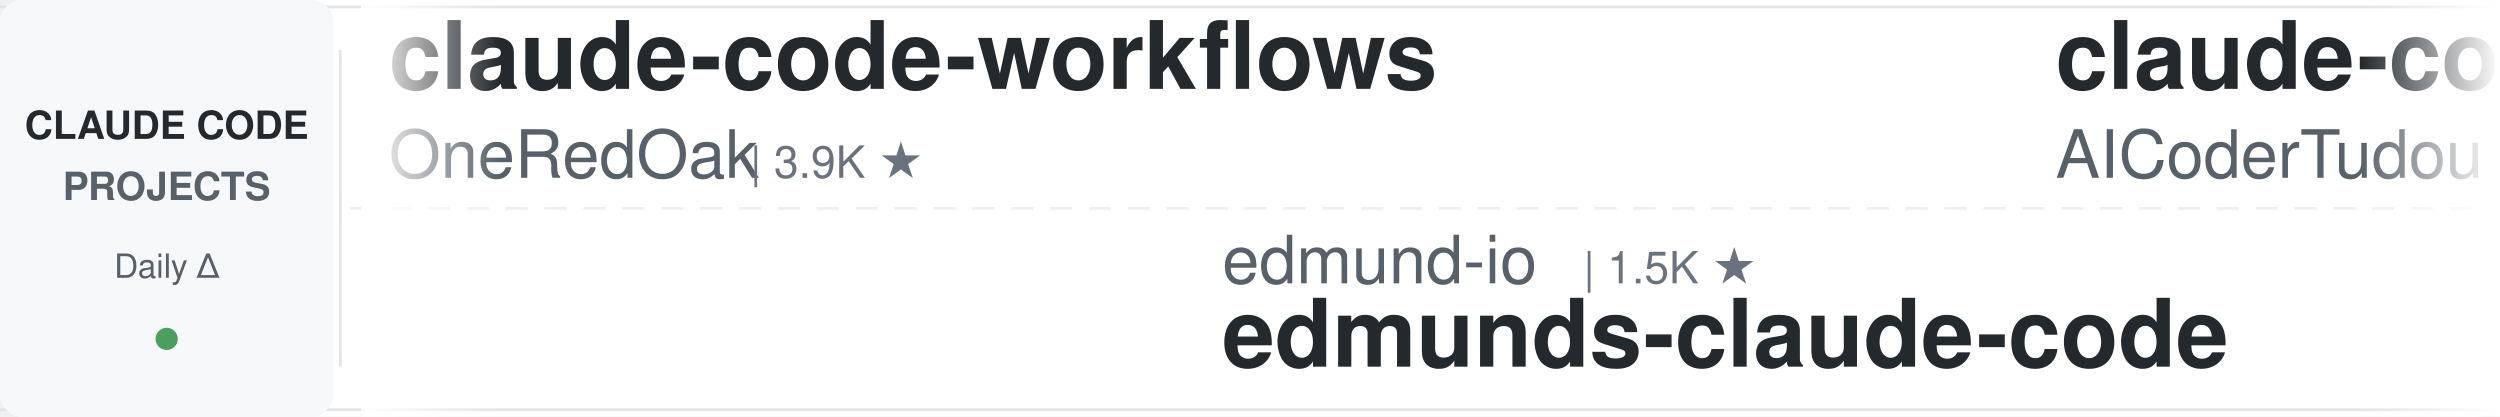
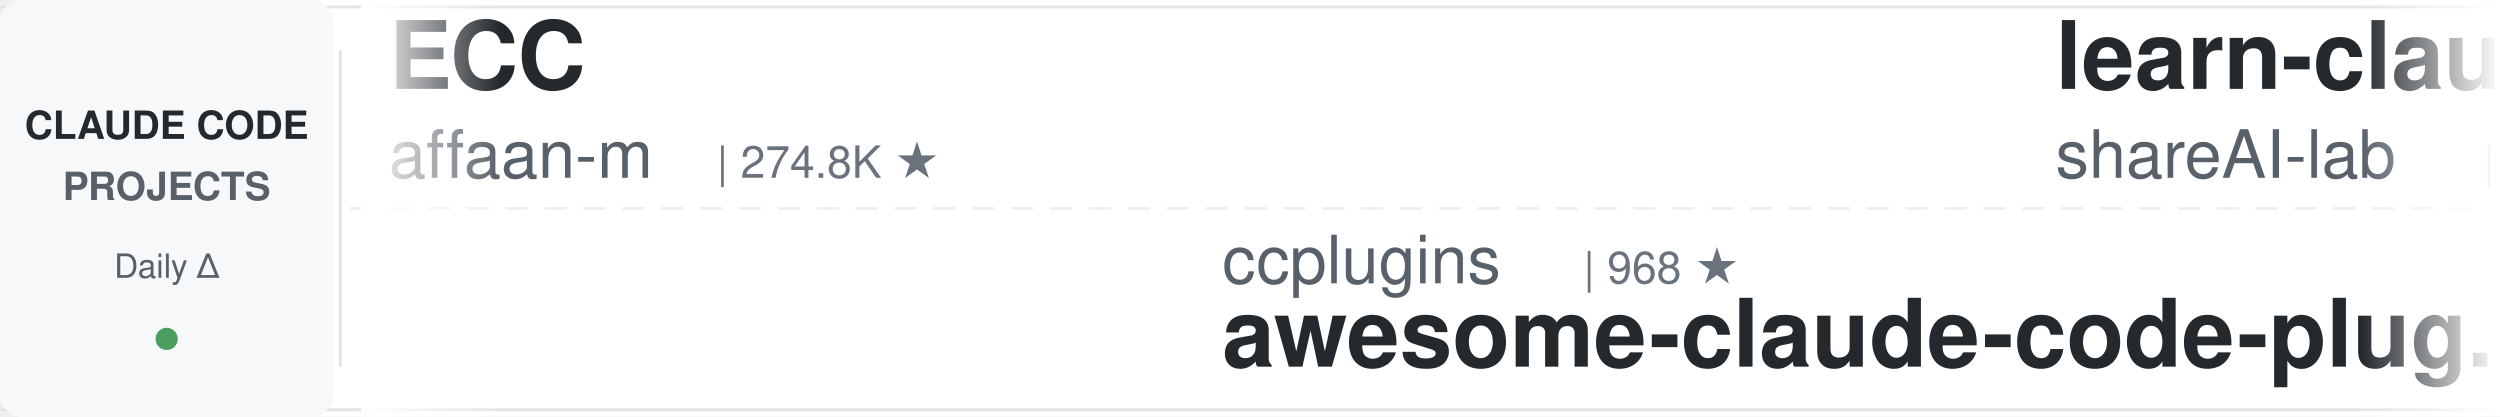
<svg xmlns="http://www.w3.org/2000/svg" width="900" height="150">
  <defs>
    <linearGradient id="leftFade" x1="0%" y1="0%" x2="100%" y2="0%">
      <stop offset="0%" style="stop-color:#ffffff;stop-opacity:1" />
      <stop offset="100%" style="stop-color:#ffffff;stop-opacity:0" />
    </linearGradient>
    <linearGradient id="rightFade" x1="0%" y1="0%" x2="100%" y2="0%">
      <stop offset="0%" style="stop-color:#ffffff;stop-opacity:0" />
      <stop offset="100%" style="stop-color:#ffffff;stop-opacity:1" />
    </linearGradient>
  </defs>
  <rect width="900" height="150" fill="#ffffff" rx="8" />
  <rect x="0" y="2" width="900" height="1" fill="#e1e4e8" />
  <rect x="0" y="147" width="900" height="1" fill="#e1e4e8" />
  <line x1="0" y1="75" x2="900" y2="75" stroke="#e1e4e8" stroke-width="1" stroke-dasharray="8 6" opacity="0.6" />
  <rect x="0" y="0" width="120" height="150" fill="#f6f8fa" rx="8" />
  <text x="60" y="50" font-family="-apple-system, BlinkMacSystemFont, 'Segoe UI', Helvetica, Arial, sans-serif" font-size="14" font-weight="600" fill="#24292e" text-anchor="middle">CLAUDE CODE</text>
  <text x="60" y="72" font-family="-apple-system, BlinkMacSystemFont, 'Segoe UI', Helvetica, Arial, sans-serif" font-size="14" font-weight="600" fill="#586069" text-anchor="middle">PROJECTS</text>
  <text x="60" y="100" font-family="-apple-system, BlinkMacSystemFont, 'Segoe UI', Helvetica, Arial, sans-serif" font-size="12" font-weight="500" fill="#586069" text-anchor="middle">Daily Δ</text>
  <circle cx="60" cy="122" r="4" fill="#22863a" opacity="0.8" />
  <rect x="122" y="18" width="1" height="114" fill="#e1e4e8" />
  <clipPath id="tickerClip">
    <rect x="130" y="0" width="770" height="150" />
  </clipPath>
  <g clip-path="url(#tickerClip)">
    <g id="tickerItems">
      <animateTransform attributeName="transform" attributeType="XML" type="translate" from="0 0" to="-3000 0" dur="54s" repeatCount="indefinite" />
      <g transform="translate(0, 0)">
-         <text x="140" y="32" font-family="-apple-system, BlinkMacSystemFont, 'Segoe UI', Helvetica, Arial, sans-serif" font-size="34" font-weight="600" fill="#24292e">claude-code-workflows</text>
-         <text x="140" y="64" font-family="-apple-system, BlinkMacSystemFont, 'Segoe UI', Helvetica, Arial, sans-serif" font-size="24" font-weight="400" fill="#586069">OneRedOak</text>
-         <text x="270" y="64" font-family="-apple-system, BlinkMacSystemFont, 'Segoe UI', Helvetica, Arial, sans-serif" font-size="16" font-weight="500" fill="#6a737d">| 3.9K ★</text>
+         <text x="140" y="32" font-family="-apple-system, BlinkMacSystemFont, 'Segoe UI', Helvetica, Arial, sans-serif" font-size="34" font-weight="600" fill="#24292e">ECC</text>
+         <text x="140" y="64" font-family="-apple-system, BlinkMacSystemFont, 'Segoe UI', Helvetica, Arial, sans-serif" font-size="24" font-weight="400" fill="#586069">affaan-m</text>
+         <text x="258" y="64" font-family="-apple-system, BlinkMacSystemFont, 'Segoe UI', Helvetica, Arial, sans-serif" font-size="16" font-weight="500" fill="#6a737d">| 274.8K ★</text>
      </g>
      <g transform="translate(300, 0)">
+         <text x="140" y="102" font-family="-apple-system, BlinkMacSystemFont, 'Segoe UI', Helvetica, Arial, sans-serif" font-size="24" font-weight="400" fill="#586069">ccplugins</text>
+         <text x="270" y="102" font-family="-apple-system, BlinkMacSystemFont, 'Segoe UI', Helvetica, Arial, sans-serif" font-size="16" font-weight="500" fill="#6a737d">| 968 ★</text>
+         <text x="140" y="132" font-family="-apple-system, BlinkMacSystemFont, 'Segoe UI', Helvetica, Arial, sans-serif" font-size="34" font-weight="600" fill="#24292e">awesome-claude-code-plug...</text>
+       </g>
+       <g transform="translate(600, 0)">
+         <text x="140" y="32" font-family="-apple-system, BlinkMacSystemFont, 'Segoe UI', Helvetica, Arial, sans-serif" font-size="34" font-weight="600" fill="#24292e">learn-claude-code</text>
+         <text x="140" y="64" font-family="-apple-system, BlinkMacSystemFont, 'Segoe UI', Helvetica, Arial, sans-serif" font-size="24" font-weight="400" fill="#586069">shareAI-lab</text>
+         <text x="294" y="64" font-family="-apple-system, BlinkMacSystemFont, 'Segoe UI', Helvetica, Arial, sans-serif" font-size="16" font-weight="500" fill="#6a737d">| 78.1K ★</text>
+       </g>
+       <g transform="translate(900, 0)">
+         <text x="140" y="102" font-family="-apple-system, BlinkMacSystemFont, 'Segoe UI', Helvetica, Arial, sans-serif" font-size="24" font-weight="400" fill="#586069">huangjia2019</text>
+         <text x="306" y="102" font-family="-apple-system, BlinkMacSystemFont, 'Segoe UI', Helvetica, Arial, sans-serif" font-size="16" font-weight="500" fill="#6a737d">| 1.1K ★</text>
+         <text x="140" y="132" font-family="-apple-system, BlinkMacSystemFont, 'Segoe UI', Helvetica, Arial, sans-serif" font-size="34" font-weight="600" fill="#24292e">claude-code-engineering</text>
+       </g>
+       <g transform="translate(1200, 0)">
+         <text x="140" y="32" font-family="-apple-system, BlinkMacSystemFont, 'Segoe UI', Helvetica, Arial, sans-serif" font-size="34" font-weight="600" fill="#24292e">awesome-claude-code-tool...</text>
+         <text x="140" y="64" font-family="-apple-system, BlinkMacSystemFont, 'Segoe UI', Helvetica, Arial, sans-serif" font-size="24" font-weight="400" fill="#586069">rohitg00</text>
+         <text x="258" y="64" font-family="-apple-system, BlinkMacSystemFont, 'Segoe UI', Helvetica, Arial, sans-serif" font-size="16" font-weight="500" fill="#6a737d">| 2.7K ★</text>
+       </g>
+       <g transform="translate(1500, 0)">
+         <text x="140" y="102" font-family="-apple-system, BlinkMacSystemFont, 'Segoe UI', Helvetica, Arial, sans-serif" font-size="24" font-weight="400" fill="#586069">overwirehq</text>
+         <text x="282" y="102" font-family="-apple-system, BlinkMacSystemFont, 'Segoe UI', Helvetica, Arial, sans-serif" font-size="16" font-weight="500" fill="#6a737d">| 2.8K ★</text>
+         <text x="140" y="132" font-family="-apple-system, BlinkMacSystemFont, 'Segoe UI', Helvetica, Arial, sans-serif" font-size="34" font-weight="600" fill="#24292e">claude-code-telegram</text>
+       </g>
+       <g transform="translate(1800, 0)">
+         <text x="140" y="32" font-family="-apple-system, BlinkMacSystemFont, 'Segoe UI', Helvetica, Arial, sans-serif" font-size="34" font-weight="600" fill="#24292e">claude-code-video-toolki...</text>
+         <text x="140" y="64" font-family="-apple-system, BlinkMacSystemFont, 'Segoe UI', Helvetica, Arial, sans-serif" font-size="24" font-weight="400" fill="#586069">digitalsamba</text>
+         <text x="306" y="64" font-family="-apple-system, BlinkMacSystemFont, 'Segoe UI', Helvetica, Arial, sans-serif" font-size="16" font-weight="500" fill="#6a737d">| 2.2K ★</text>
+       </g>
+       <g transform="translate(2100, 0)">
+         <text x="140" y="102" font-family="-apple-system, BlinkMacSystemFont, 'Segoe UI', Helvetica, Arial, sans-serif" font-size="24" font-weight="400" fill="#586069">fuergaosi233</text>
+         <text x="306" y="102" font-family="-apple-system, BlinkMacSystemFont, 'Segoe UI', Helvetica, Arial, sans-serif" font-size="16" font-weight="500" fill="#6a737d">| 2.8K ★</text>
+         <text x="140" y="132" font-family="-apple-system, BlinkMacSystemFont, 'Segoe UI', Helvetica, Arial, sans-serif" font-size="34" font-weight="600" fill="#24292e">claude-code-proxy</text>
+       </g>
+       <g transform="translate(2400, 0)">
+         <text x="140" y="32" font-family="-apple-system, BlinkMacSystemFont, 'Segoe UI', Helvetica, Arial, sans-serif" font-size="34" font-weight="600" fill="#24292e">claude-code-action</text>
+         <text x="140" y="64" font-family="-apple-system, BlinkMacSystemFont, 'Segoe UI', Helvetica, Arial, sans-serif" font-size="24" font-weight="400" fill="#586069">anthropics</text>
+         <text x="282" y="64" font-family="-apple-system, BlinkMacSystemFont, 'Segoe UI', Helvetica, Arial, sans-serif" font-size="16" font-weight="500" fill="#6a737d">| 9.4K ★</text>
+       </g>
+       <g transform="translate(2700, 0)">
        <text x="140" y="102" font-family="-apple-system, BlinkMacSystemFont, 'Segoe UI', Helvetica, Arial, sans-serif" font-size="24" font-weight="400" fill="#586069">edmund-io</text>
        <text x="270" y="102" font-family="-apple-system, BlinkMacSystemFont, 'Segoe UI', Helvetica, Arial, sans-serif" font-size="16" font-weight="500" fill="#6a737d">| 1.5K ★</text>
        <text x="140" y="132" font-family="-apple-system, BlinkMacSystemFont, 'Segoe UI', Helvetica, Arial, sans-serif" font-size="34" font-weight="600" fill="#24292e">edmunds-claude-code</text>
      </g>
-       <g transform="translate(600, 0)">
-         <text x="140" y="32" font-family="-apple-system, BlinkMacSystemFont, 'Segoe UI', Helvetica, Arial, sans-serif" font-size="34" font-weight="600" fill="#24292e">claude-code-tudou</text>
-         <text x="140" y="64" font-family="-apple-system, BlinkMacSystemFont, 'Segoe UI', Helvetica, Arial, sans-serif" font-size="24" font-weight="400" fill="#586069">AICoderTudou</text>
-         <text x="306" y="64" font-family="-apple-system, BlinkMacSystemFont, 'Segoe UI', Helvetica, Arial, sans-serif" font-size="16" font-weight="500" fill="#6a737d">| 493 ★</text>
-       </g>
-       <g transform="translate(900, 0)">
-         <text x="140" y="102" font-family="-apple-system, BlinkMacSystemFont, 'Segoe UI', Helvetica, Arial, sans-serif" font-size="24" font-weight="400" fill="#586069">shareAI-lab</text>
-         <text x="294" y="102" font-family="-apple-system, BlinkMacSystemFont, 'Segoe UI', Helvetica, Arial, sans-serif" font-size="16" font-weight="500" fill="#6a737d">| 78.1K ★</text>
-         <text x="140" y="132" font-family="-apple-system, BlinkMacSystemFont, 'Segoe UI', Helvetica, Arial, sans-serif" font-size="34" font-weight="600" fill="#24292e">learn-claude-code</text>
-       </g>
-       <g transform="translate(1200, 0)">
-         <text x="140" y="32" font-family="-apple-system, BlinkMacSystemFont, 'Segoe UI', Helvetica, Arial, sans-serif" font-size="34" font-weight="600" fill="#24292e">Auto-claude-code-researc...</text>
-         <text x="140" y="64" font-family="-apple-system, BlinkMacSystemFont, 'Segoe UI', Helvetica, Arial, sans-serif" font-size="24" font-weight="400" fill="#586069">wanshuiyin</text>
-         <text x="282" y="64" font-family="-apple-system, BlinkMacSystemFont, 'Segoe UI', Helvetica, Arial, sans-serif" font-size="16" font-weight="500" fill="#6a737d">| 17.1K ★</text>
-       </g>
-       <g transform="translate(1500, 0)">
-         <text x="140" y="102" font-family="-apple-system, BlinkMacSystemFont, 'Segoe UI', Helvetica, Arial, sans-serif" font-size="24" font-weight="400" fill="#586069">affaan-m</text>
-         <text x="258" y="102" font-family="-apple-system, BlinkMacSystemFont, 'Segoe UI', Helvetica, Arial, sans-serif" font-size="16" font-weight="500" fill="#6a737d">| 274.6K ★</text>
-         <text x="140" y="132" font-family="-apple-system, BlinkMacSystemFont, 'Segoe UI', Helvetica, Arial, sans-serif" font-size="34" font-weight="600" fill="#24292e">ECC</text>
-       </g>
-       <g transform="translate(1800, 0)">
-         <text x="140" y="32" font-family="-apple-system, BlinkMacSystemFont, 'Segoe UI', Helvetica, Arial, sans-serif" font-size="34" font-weight="600" fill="#24292e">claude-code-hooks-master...</text>
-         <text x="140" y="64" font-family="-apple-system, BlinkMacSystemFont, 'Segoe UI', Helvetica, Arial, sans-serif" font-size="24" font-weight="400" fill="#586069">disler</text>
-         <text x="234" y="64" font-family="-apple-system, BlinkMacSystemFont, 'Segoe UI', Helvetica, Arial, sans-serif" font-size="16" font-weight="500" fill="#6a737d">| 3.9K ★</text>
-       </g>
-       <g transform="translate(2100, 0)">
-         <text x="140" y="102" font-family="-apple-system, BlinkMacSystemFont, 'Segoe UI', Helvetica, Arial, sans-serif" font-size="24" font-weight="400" fill="#586069">VILA-Lab</text>
-         <text x="258" y="102" font-family="-apple-system, BlinkMacSystemFont, 'Segoe UI', Helvetica, Arial, sans-serif" font-size="16" font-weight="500" fill="#6a737d">| 2.2K ★</text>
-         <text x="140" y="132" font-family="-apple-system, BlinkMacSystemFont, 'Segoe UI', Helvetica, Arial, sans-serif" font-size="34" font-weight="600" fill="#24292e">Dive-into-Claude-Code</text>
-       </g>
-       <g transform="translate(2400, 0)">
-         <text x="140" y="32" font-family="-apple-system, BlinkMacSystemFont, 'Segoe UI', Helvetica, Arial, sans-serif" font-size="34" font-weight="600" fill="#24292e">ralph-claude-code</text>
-         <text x="140" y="64" font-family="-apple-system, BlinkMacSystemFont, 'Segoe UI', Helvetica, Arial, sans-serif" font-size="24" font-weight="400" fill="#586069">frankbria</text>
-         <text x="270" y="64" font-family="-apple-system, BlinkMacSystemFont, 'Segoe UI', Helvetica, Arial, sans-serif" font-size="16" font-weight="500" fill="#6a737d">| 9.7K ★</text>
-       </g>
-       <g transform="translate(2700, 0)">
-         <text x="140" y="102" font-family="-apple-system, BlinkMacSystemFont, 'Segoe UI', Helvetica, Arial, sans-serif" font-size="24" font-weight="400" fill="#586069">SeemSeam</text>
-         <text x="258" y="102" font-family="-apple-system, BlinkMacSystemFont, 'Segoe UI', Helvetica, Arial, sans-serif" font-size="16" font-weight="500" fill="#6a737d">| 3.5K ★</text>
-         <text x="140" y="132" font-family="-apple-system, BlinkMacSystemFont, 'Segoe UI', Helvetica, Arial, sans-serif" font-size="34" font-weight="600" fill="#24292e">claude_codex_bridge</text>
-       </g>
      <g transform="translate(3000, 0)">
-         <text x="140" y="32" font-family="-apple-system, BlinkMacSystemFont, 'Segoe UI', Helvetica, Arial, sans-serif" font-size="34" font-weight="600" fill="#24292e">claude-code-workflows</text>
-         <text x="140" y="64" font-family="-apple-system, BlinkMacSystemFont, 'Segoe UI', Helvetica, Arial, sans-serif" font-size="24" font-weight="400" fill="#586069">OneRedOak</text>
-         <text x="270" y="64" font-family="-apple-system, BlinkMacSystemFont, 'Segoe UI', Helvetica, Arial, sans-serif" font-size="16" font-weight="500" fill="#6a737d">| 3.9K ★</text>
+         <text x="140" y="32" font-family="-apple-system, BlinkMacSystemFont, 'Segoe UI', Helvetica, Arial, sans-serif" font-size="34" font-weight="600" fill="#24292e">ECC</text>
+         <text x="140" y="64" font-family="-apple-system, BlinkMacSystemFont, 'Segoe UI', Helvetica, Arial, sans-serif" font-size="24" font-weight="400" fill="#586069">affaan-m</text>
+         <text x="258" y="64" font-family="-apple-system, BlinkMacSystemFont, 'Segoe UI', Helvetica, Arial, sans-serif" font-size="16" font-weight="500" fill="#6a737d">| 274.8K ★</text>
      </g>
      <g transform="translate(3300, 0)">
-         <text x="140" y="102" font-family="-apple-system, BlinkMacSystemFont, 'Segoe UI', Helvetica, Arial, sans-serif" font-size="24" font-weight="400" fill="#586069">edmund-io</text>
-         <text x="270" y="102" font-family="-apple-system, BlinkMacSystemFont, 'Segoe UI', Helvetica, Arial, sans-serif" font-size="16" font-weight="500" fill="#6a737d">| 1.5K ★</text>
-         <text x="140" y="132" font-family="-apple-system, BlinkMacSystemFont, 'Segoe UI', Helvetica, Arial, sans-serif" font-size="34" font-weight="600" fill="#24292e">edmunds-claude-code</text>
+         <text x="140" y="102" font-family="-apple-system, BlinkMacSystemFont, 'Segoe UI', Helvetica, Arial, sans-serif" font-size="24" font-weight="400" fill="#586069">ccplugins</text>
+         <text x="270" y="102" font-family="-apple-system, BlinkMacSystemFont, 'Segoe UI', Helvetica, Arial, sans-serif" font-size="16" font-weight="500" fill="#6a737d">| 968 ★</text>
+         <text x="140" y="132" font-family="-apple-system, BlinkMacSystemFont, 'Segoe UI', Helvetica, Arial, sans-serif" font-size="34" font-weight="600" fill="#24292e">awesome-claude-code-plug...</text>
      </g>
      <g transform="translate(3600, 0)">
-         <text x="140" y="32" font-family="-apple-system, BlinkMacSystemFont, 'Segoe UI', Helvetica, Arial, sans-serif" font-size="34" font-weight="600" fill="#24292e">claude-code-tudou</text>
-         <text x="140" y="64" font-family="-apple-system, BlinkMacSystemFont, 'Segoe UI', Helvetica, Arial, sans-serif" font-size="24" font-weight="400" fill="#586069">AICoderTudou</text>
-         <text x="306" y="64" font-family="-apple-system, BlinkMacSystemFont, 'Segoe UI', Helvetica, Arial, sans-serif" font-size="16" font-weight="500" fill="#6a737d">| 493 ★</text>
+         <text x="140" y="32" font-family="-apple-system, BlinkMacSystemFont, 'Segoe UI', Helvetica, Arial, sans-serif" font-size="34" font-weight="600" fill="#24292e">learn-claude-code</text>
+         <text x="140" y="64" font-family="-apple-system, BlinkMacSystemFont, 'Segoe UI', Helvetica, Arial, sans-serif" font-size="24" font-weight="400" fill="#586069">shareAI-lab</text>
+         <text x="294" y="64" font-family="-apple-system, BlinkMacSystemFont, 'Segoe UI', Helvetica, Arial, sans-serif" font-size="16" font-weight="500" fill="#6a737d">| 78.1K ★</text>
      </g>
      <g transform="translate(3900, 0)">
-         <text x="140" y="102" font-family="-apple-system, BlinkMacSystemFont, 'Segoe UI', Helvetica, Arial, sans-serif" font-size="24" font-weight="400" fill="#586069">shareAI-lab</text>
-         <text x="294" y="102" font-family="-apple-system, BlinkMacSystemFont, 'Segoe UI', Helvetica, Arial, sans-serif" font-size="16" font-weight="500" fill="#6a737d">| 78.1K ★</text>
-         <text x="140" y="132" font-family="-apple-system, BlinkMacSystemFont, 'Segoe UI', Helvetica, Arial, sans-serif" font-size="34" font-weight="600" fill="#24292e">learn-claude-code</text>
+         <text x="140" y="102" font-family="-apple-system, BlinkMacSystemFont, 'Segoe UI', Helvetica, Arial, sans-serif" font-size="24" font-weight="400" fill="#586069">huangjia2019</text>
+         <text x="306" y="102" font-family="-apple-system, BlinkMacSystemFont, 'Segoe UI', Helvetica, Arial, sans-serif" font-size="16" font-weight="500" fill="#6a737d">| 1.1K ★</text>
+         <text x="140" y="132" font-family="-apple-system, BlinkMacSystemFont, 'Segoe UI', Helvetica, Arial, sans-serif" font-size="34" font-weight="600" fill="#24292e">claude-code-engineering</text>
      </g>
    </g>
  </g>
  <rect x="130" y="0" width="50" height="150" fill="url(#leftFade)" />
  <rect x="850" y="0" width="50" height="150" fill="url(#rightFade)" />
</svg>
